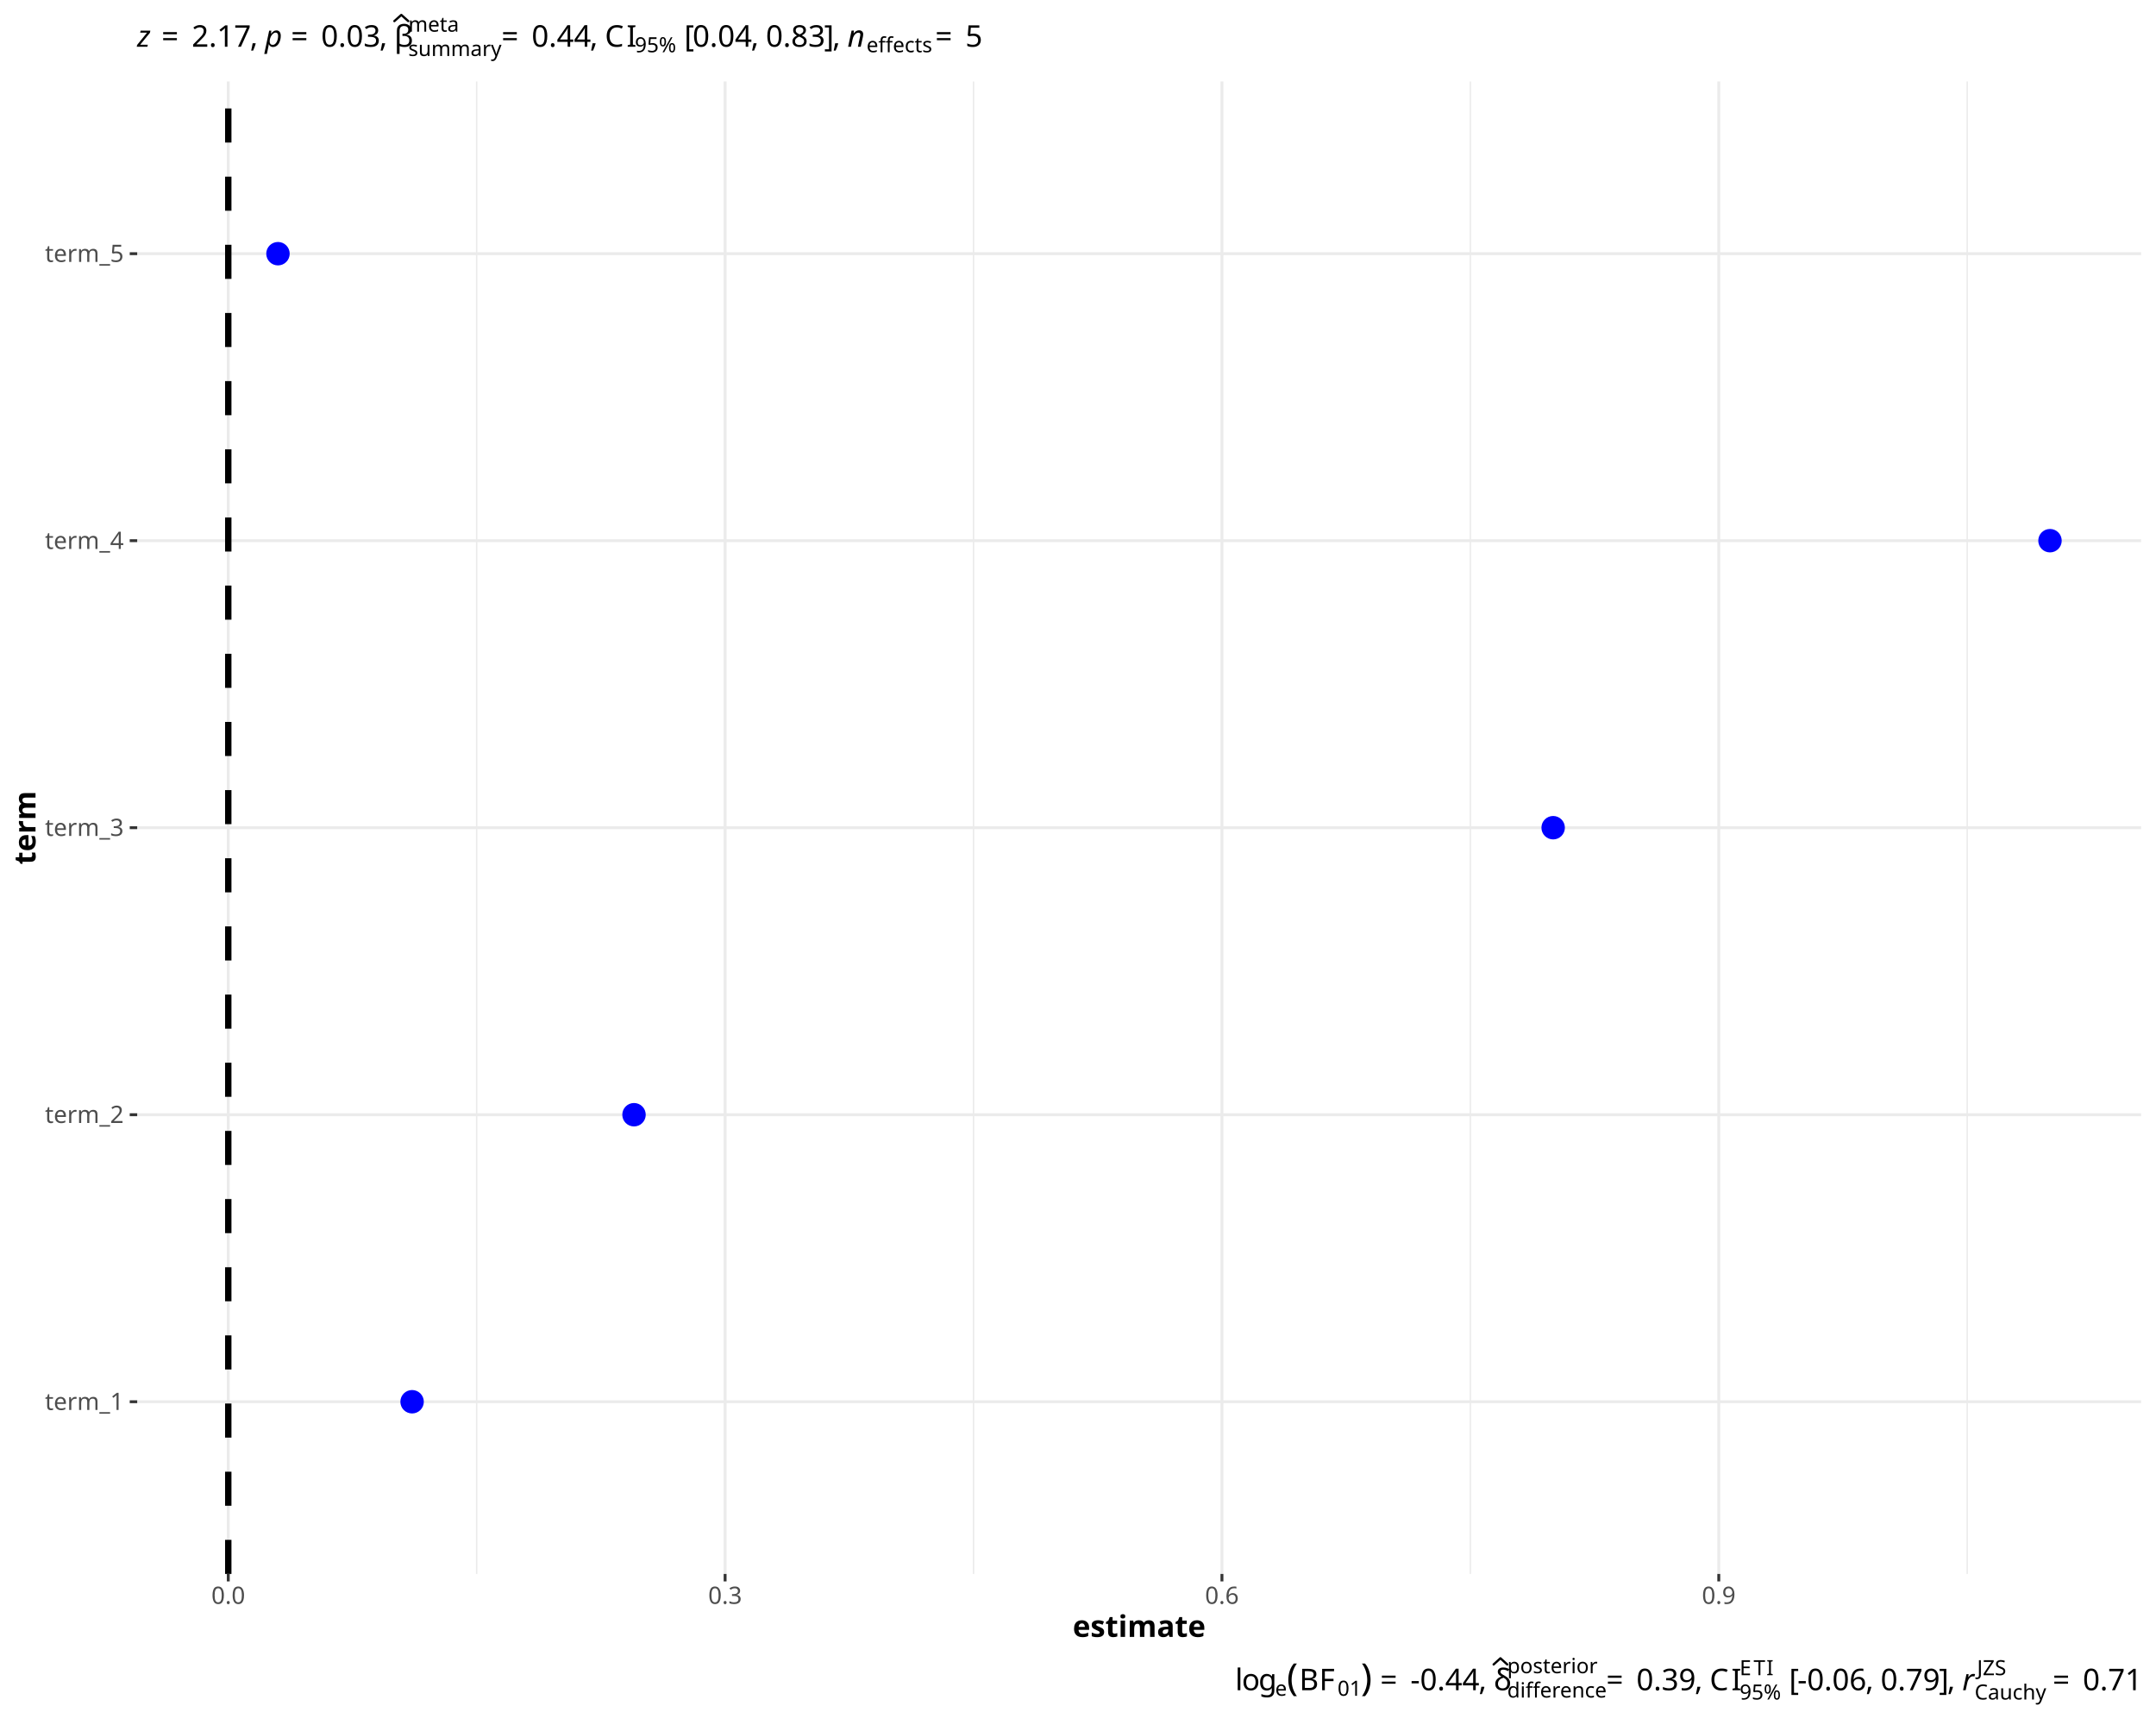
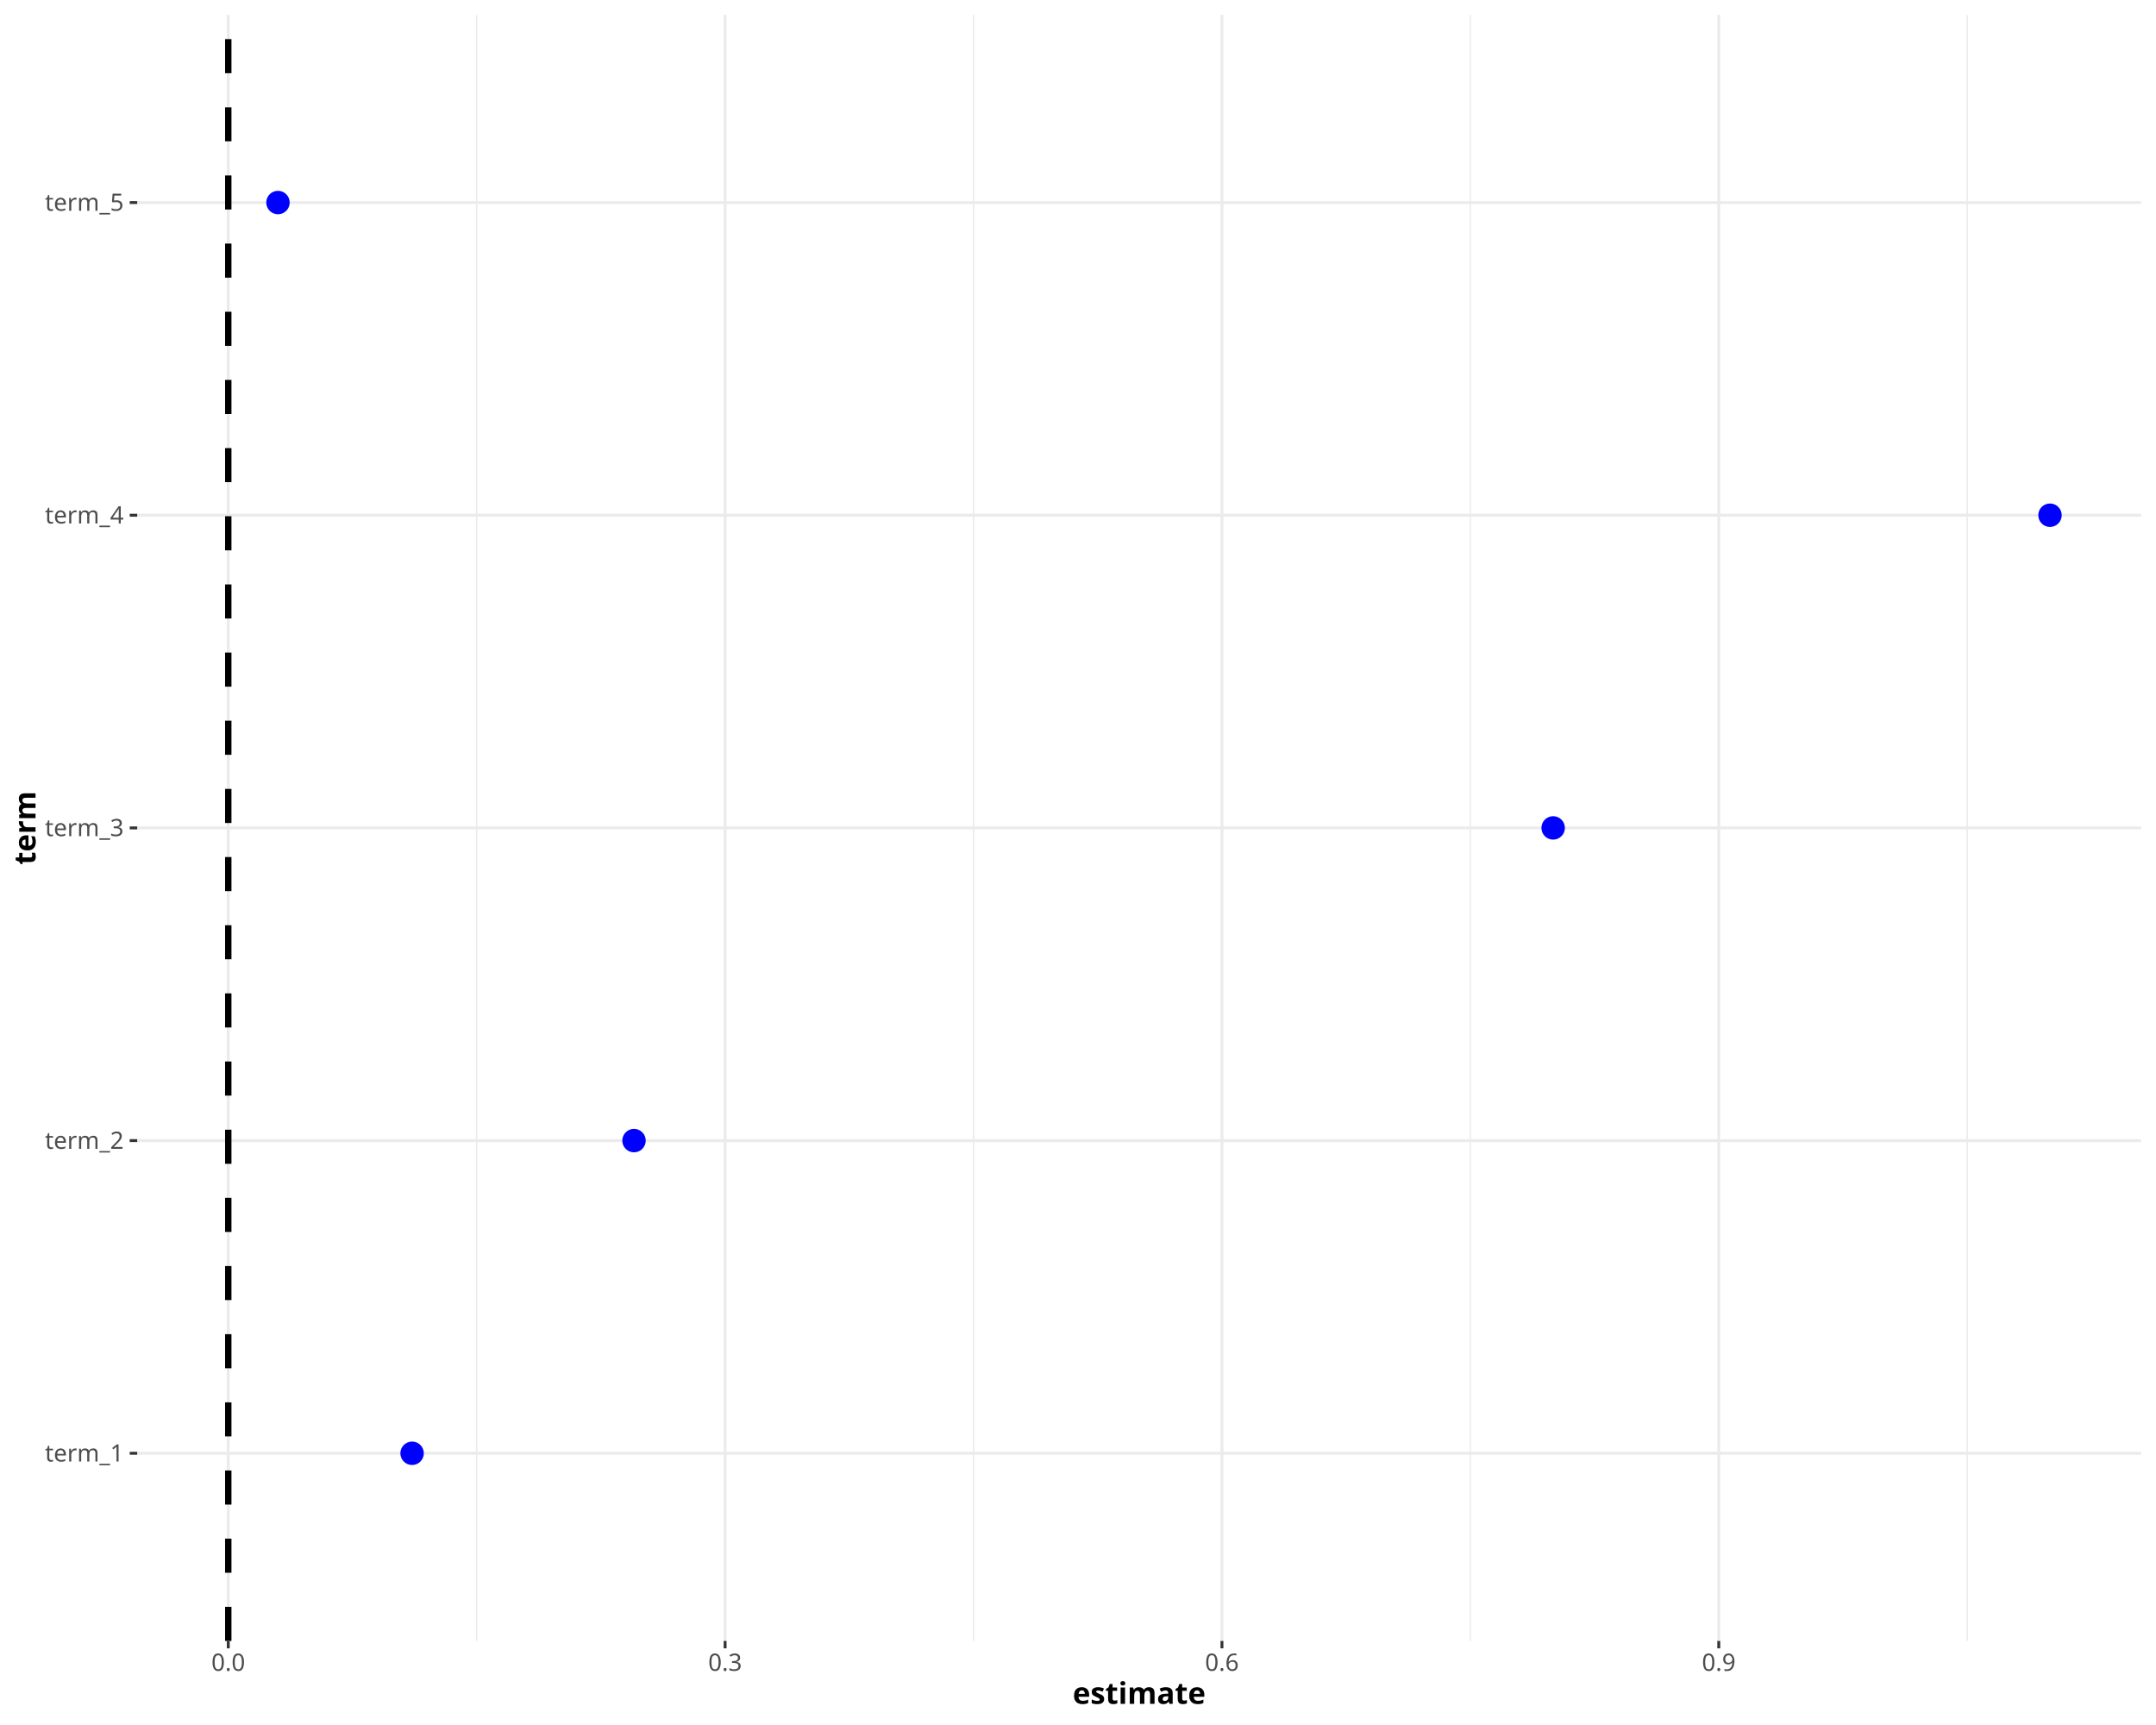
<svg xmlns="http://www.w3.org/2000/svg" class="svglite" data-engine-version="2.0" width="720.00pt" height="576.00pt" viewBox="0 0 720.00 576.00">
  <defs>
    <style type="text/css">
    .svglite line, .svglite polyline, .svglite polygon, .svglite path, .svglite rect, .svglite circle {
      fill: none;
      stroke: #000000;
      stroke-linecap: round;
      stroke-linejoin: round;
      stroke-miterlimit: 10.00;
    }
  </style>
  </defs>
  <rect width="100%" height="100%" style="stroke: none; fill: #FFFFFF;" />
  <defs>
    <clipPath id="cpMC4wMHw3MjAuMDB8MC4wMHw1NzYuMDA=">
      <rect x="0.00" y="0.00" width="720.00" height="576.00" />
    </clipPath>
  </defs>
  <g clip-path="url(#cpMC4wMHw3MjAuMDB8MC4wMHw1NzYuMDA=)">
    <rect x="0.00" y="0.00" width="720.00" height="576.00" style="stroke-width: 0.97; stroke: #FFFFFF; fill: #FFFFFF;" />
  </g>
  <defs>
-     <clipPath id="cpNDUuODJ8NzE1LjAyfDI3LjIxfDUyNS41Ng==">
-       <rect x="45.82" y="27.21" width="669.20" height="498.35" />
+     <clipPath id="cpNDUuODJ8NzE1LjAyfDQuOTh8NTQ3Ljky">
+       <rect x="45.82" y="4.98" width="669.20" height="542.94" />
    </clipPath>
  </defs>
-   <g clip-path="url(#cpNDUuODJ8NzE1LjAyfDI3LjIxfDUyNS41Ng==)">
-     <rect x="45.82" y="27.21" width="669.20" height="498.35" style="stroke-width: 0.97; stroke: none; fill: #FFFFFF;" />
-     <polyline points="159.19,525.56 159.19,27.21 " style="stroke-width: 0.48; stroke: #EBEBEB; stroke-linecap: butt;" />
-     <polyline points="325.11,525.56 325.11,27.21 " style="stroke-width: 0.48; stroke: #EBEBEB; stroke-linecap: butt;" />
-     <polyline points="491.03,525.56 491.03,27.21 " style="stroke-width: 0.48; stroke: #EBEBEB; stroke-linecap: butt;" />
-     <polyline points="656.95,525.56 656.95,27.21 " style="stroke-width: 0.48; stroke: #EBEBEB; stroke-linecap: butt;" />
-     <polyline points="45.82,468.06 715.02,468.06 " style="stroke-width: 0.97; stroke: #EBEBEB; stroke-linecap: butt;" />
-     <polyline points="45.82,372.22 715.02,372.22 " style="stroke-width: 0.97; stroke: #EBEBEB; stroke-linecap: butt;" />
-     <polyline points="45.82,276.38 715.02,276.38 " style="stroke-width: 0.97; stroke: #EBEBEB; stroke-linecap: butt;" />
-     <polyline points="45.82,180.54 715.02,180.54 " style="stroke-width: 0.97; stroke: #EBEBEB; stroke-linecap: butt;" />
-     <polyline points="45.82,84.71 715.02,84.71 " style="stroke-width: 0.97; stroke: #EBEBEB; stroke-linecap: butt;" />
-     <polyline points="76.23,525.56 76.23,27.21 " style="stroke-width: 0.97; stroke: #EBEBEB; stroke-linecap: butt;" />
-     <polyline points="242.15,525.56 242.15,27.21 " style="stroke-width: 0.97; stroke: #EBEBEB; stroke-linecap: butt;" />
-     <polyline points="408.07,525.56 408.07,27.21 " style="stroke-width: 0.97; stroke: #EBEBEB; stroke-linecap: butt;" />
-     <polyline points="573.99,525.56 573.99,27.21 " style="stroke-width: 0.97; stroke: #EBEBEB; stroke-linecap: butt;" />
-     <circle cx="137.62" cy="468.06" r="3.56" style="stroke-width: 0.71; stroke: #0000FF; fill: #0000FF;" />
-     <circle cx="211.73" cy="372.22" r="3.56" style="stroke-width: 0.71; stroke: #0000FF; fill: #0000FF;" />
-     <circle cx="518.68" cy="276.38" r="3.56" style="stroke-width: 0.71; stroke: #0000FF; fill: #0000FF;" />
-     <circle cx="684.60" cy="180.54" r="3.56" style="stroke-width: 0.71; stroke: #0000FF; fill: #0000FF;" />
-     <circle cx="92.83" cy="84.71" r="3.56" style="stroke-width: 0.71; stroke: #0000FF; fill: #0000FF;" />
-     <line x1="76.23" y1="525.56" x2="76.23" y2="27.21" style="stroke-width: 2.13; stroke-dasharray: 11.38,11.38; stroke-linecap: butt;" />
+   <g clip-path="url(#cpNDUuODJ8NzE1LjAyfDQuOTh8NTQ3Ljky)">
+     <rect x="45.82" y="4.98" width="669.20" height="542.94" style="stroke-width: 0.97; stroke: none; fill: #FFFFFF;" />
+     <polyline points="159.19,547.92 159.19,4.98 " style="stroke-width: 0.48; stroke: #EBEBEB; stroke-linecap: butt;" />
+     <polyline points="325.11,547.92 325.11,4.98 " style="stroke-width: 0.48; stroke: #EBEBEB; stroke-linecap: butt;" />
+     <polyline points="491.03,547.92 491.03,4.98 " style="stroke-width: 0.48; stroke: #EBEBEB; stroke-linecap: butt;" />
+     <polyline points="656.95,547.92 656.95,4.98 " style="stroke-width: 0.48; stroke: #EBEBEB; stroke-linecap: butt;" />
+     <polyline points="45.82,485.27 715.02,485.27 " style="stroke-width: 0.97; stroke: #EBEBEB; stroke-linecap: butt;" />
+     <polyline points="45.82,380.86 715.02,380.86 " style="stroke-width: 0.97; stroke: #EBEBEB; stroke-linecap: butt;" />
+     <polyline points="45.82,276.45 715.02,276.45 " style="stroke-width: 0.97; stroke: #EBEBEB; stroke-linecap: butt;" />
+     <polyline points="45.82,172.04 715.02,172.04 " style="stroke-width: 0.97; stroke: #EBEBEB; stroke-linecap: butt;" />
+     <polyline points="45.82,67.63 715.02,67.63 " style="stroke-width: 0.97; stroke: #EBEBEB; stroke-linecap: butt;" />
+     <polyline points="76.23,547.92 76.23,4.98 " style="stroke-width: 0.97; stroke: #EBEBEB; stroke-linecap: butt;" />
+     <polyline points="242.15,547.92 242.15,4.98 " style="stroke-width: 0.97; stroke: #EBEBEB; stroke-linecap: butt;" />
+     <polyline points="408.07,547.92 408.07,4.98 " style="stroke-width: 0.97; stroke: #EBEBEB; stroke-linecap: butt;" />
+     <polyline points="573.99,547.92 573.99,4.98 " style="stroke-width: 0.97; stroke: #EBEBEB; stroke-linecap: butt;" />
+     <circle cx="137.62" cy="485.27" r="3.56" style="stroke-width: 0.71; stroke: #0000FF; fill: #0000FF;" />
+     <circle cx="211.73" cy="380.86" r="3.56" style="stroke-width: 0.71; stroke: #0000FF; fill: #0000FF;" />
+     <circle cx="518.68" cy="276.45" r="3.56" style="stroke-width: 0.71; stroke: #0000FF; fill: #0000FF;" />
+     <circle cx="684.60" cy="172.04" r="3.56" style="stroke-width: 0.71; stroke: #0000FF; fill: #0000FF;" />
+     <circle cx="92.83" cy="67.63" r="3.56" style="stroke-width: 0.71; stroke: #0000FF; fill: #0000FF;" />
+     <line x1="76.23" y1="547.92" x2="76.23" y2="4.98" style="stroke-width: 2.13; stroke-dasharray: 11.38,11.38; stroke-linecap: butt;" />
  </g>
  <g clip-path="url(#cpMC4wMHw3MjAuMDB8MC4wMHw1NzYuMDA=)">
-     <text x="41.33" y="470.81" text-anchor="end" style="font-size: 8.00px; fill: #4D4D4D; font-family: sans;" textLength="24.90px" lengthAdjust="spacingAndGlyphs">term_1</text>
-     <text x="41.33" y="374.97" text-anchor="end" style="font-size: 8.00px; fill: #4D4D4D; font-family: sans;" textLength="24.90px" lengthAdjust="spacingAndGlyphs">term_2</text>
-     <text x="41.33" y="279.13" text-anchor="end" style="font-size: 8.00px; fill: #4D4D4D; font-family: sans;" textLength="24.90px" lengthAdjust="spacingAndGlyphs">term_3</text>
-     <text x="41.33" y="183.30" text-anchor="end" style="font-size: 8.00px; fill: #4D4D4D; font-family: sans;" textLength="24.90px" lengthAdjust="spacingAndGlyphs">term_4</text>
-     <text x="41.33" y="87.46" text-anchor="end" style="font-size: 8.00px; fill: #4D4D4D; font-family: sans;" textLength="24.90px" lengthAdjust="spacingAndGlyphs">term_5</text>
-     <polyline points="43.32,468.06 45.82,468.06 " style="stroke-width: 0.97; stroke: #333333; stroke-linecap: butt;" />
-     <polyline points="43.32,372.22 45.82,372.22 " style="stroke-width: 0.97; stroke: #333333; stroke-linecap: butt;" />
-     <polyline points="43.32,276.38 45.82,276.38 " style="stroke-width: 0.97; stroke: #333333; stroke-linecap: butt;" />
-     <polyline points="43.32,180.54 45.82,180.54 " style="stroke-width: 0.97; stroke: #333333; stroke-linecap: butt;" />
-     <polyline points="43.32,84.71 45.82,84.71 " style="stroke-width: 0.97; stroke: #333333; stroke-linecap: butt;" />
-     <polyline points="76.23,528.05 76.23,525.56 " style="stroke-width: 0.97; stroke: #333333; stroke-linecap: butt;" />
-     <polyline points="242.15,528.05 242.15,525.56 " style="stroke-width: 0.97; stroke: #333333; stroke-linecap: butt;" />
-     <polyline points="408.07,528.05 408.07,525.56 " style="stroke-width: 0.97; stroke: #333333; stroke-linecap: butt;" />
-     <polyline points="573.99,528.05 573.99,525.56 " style="stroke-width: 0.97; stroke: #333333; stroke-linecap: butt;" />
-     <text x="76.23" y="535.55" text-anchor="middle" style="font-size: 8.00px; fill: #4D4D4D; font-family: sans;" textLength="11.12px" lengthAdjust="spacingAndGlyphs">0.0</text>
-     <text x="242.15" y="535.55" text-anchor="middle" style="font-size: 8.00px; fill: #4D4D4D; font-family: sans;" textLength="11.12px" lengthAdjust="spacingAndGlyphs">0.3</text>
-     <text x="408.07" y="535.55" text-anchor="middle" style="font-size: 8.00px; fill: #4D4D4D; font-family: sans;" textLength="11.12px" lengthAdjust="spacingAndGlyphs">0.6</text>
-     <text x="573.99" y="535.55" text-anchor="middle" style="font-size: 8.00px; fill: #4D4D4D; font-family: sans;" textLength="11.12px" lengthAdjust="spacingAndGlyphs">0.9</text>
-     <text x="380.42" y="546.58" text-anchor="middle" style="font-size: 10.00px; font-weight: bold; font-family: sans;" textLength="37.80px" lengthAdjust="spacingAndGlyphs">estimate</text>
-     <text transform="translate(11.86,276.38) rotate(-90)" text-anchor="middle" style="font-size: 10.00px; font-weight: bold; font-family: sans;" textLength="20.00px" lengthAdjust="spacingAndGlyphs">term</text>
-     <text x="45.82" y="15.60" style="font-size: 10.00px; font-style: italic; font-family: sans;" textLength="5.00px" lengthAdjust="spacingAndGlyphs">z</text>
-     <text x="53.93" y="15.60" style="font-size: 10.00px; font-family: sans;" textLength="7.76px" lengthAdjust="spacingAndGlyphs">=</text>
-     <text x="64.01" y="15.60" style="font-size: 10.00px; font-family: sans;" textLength="19.46px" lengthAdjust="spacingAndGlyphs">2.17</text>
-     <text x="83.47" y="15.60" style="font-size: 10.00px; font-family: sans;" textLength="2.50px" lengthAdjust="spacingAndGlyphs">,</text>
-     <text x="85.97" y="15.60" style="font-size: 10.00px; font-family: sans;" textLength="2.50px" lengthAdjust="spacingAndGlyphs"> </text>
-     <text x="88.47" y="15.60" style="font-size: 10.00px; font-style: italic; font-family: sans;" textLength="5.56px" lengthAdjust="spacingAndGlyphs">p</text>
-     <text x="97.16" y="15.60" style="font-size: 10.00px; font-family: sans;" textLength="7.76px" lengthAdjust="spacingAndGlyphs">=</text>
-     <text x="107.24" y="15.60" style="font-size: 10.00px; font-family: sans;" textLength="19.46px" lengthAdjust="spacingAndGlyphs">0.03</text>
-     <text x="126.70" y="15.60" style="font-size: 10.00px; font-family: sans;" textLength="2.50px" lengthAdjust="spacingAndGlyphs">,</text>
-     <text x="129.20" y="15.60" style="font-size: 10.00px; font-family: sans;" textLength="2.50px" lengthAdjust="spacingAndGlyphs"> </text>
-     <text x="131.70" y="15.60" style="font-size: 10.00px; font-family: sans;" textLength="4.64px" lengthAdjust="spacingAndGlyphs">β</text>
-     <polyline points="131.70,7.05 134.02,4.98 136.34,7.05 " style="stroke-width: 0.75;" />
-     <text x="136.34" y="18.70" style="font-size: 7.00px; font-family: sans;" textLength="28.79px" lengthAdjust="spacingAndGlyphs">summary</text>
-     <text x="136.34" y="10.58" style="font-size: 7.00px; font-family: sans;" textLength="15.57px" lengthAdjust="spacingAndGlyphs">meta</text>
-     <text x="167.45" y="15.60" style="font-size: 10.00px; font-family: sans;" textLength="7.76px" lengthAdjust="spacingAndGlyphs">=</text>
-     <text x="177.53" y="15.60" style="font-size: 10.00px; font-family: sans;" textLength="19.46px" lengthAdjust="spacingAndGlyphs">0.44</text>
-     <text x="196.99" y="15.60" style="font-size: 10.00px; font-family: sans;" textLength="2.50px" lengthAdjust="spacingAndGlyphs">,</text>
-     <text x="199.49" y="15.60" style="font-size: 10.00px; font-family: sans;" textLength="2.50px" lengthAdjust="spacingAndGlyphs"> </text>
-     <text x="202.00" y="15.60" style="font-size: 10.00px; font-family: sans;" textLength="7.22px" lengthAdjust="spacingAndGlyphs">C</text>
-     <text x="209.22" y="15.60" style="font-size: 10.00px; font-family: sans;" textLength="2.78px" lengthAdjust="spacingAndGlyphs">I</text>
-     <text x="212.00" y="17.45" style="font-size: 7.00px; font-family: sans;" textLength="14.01px" lengthAdjust="spacingAndGlyphs">95%</text>
-     <text x="226.01" y="15.60" style="font-size: 10.00px; font-family: sans;" textLength="2.50px" lengthAdjust="spacingAndGlyphs"> </text>
-     <text x="228.51" y="15.60" style="font-size: 10.00px; font-family: sans;" textLength="2.78px" lengthAdjust="spacingAndGlyphs">[</text>
-     <text x="231.29" y="15.60" style="font-size: 10.00px; font-family: sans;" textLength="19.46px" lengthAdjust="spacingAndGlyphs">0.04</text>
-     <text x="250.75" y="15.60" style="font-size: 10.00px; font-family: sans;" textLength="2.50px" lengthAdjust="spacingAndGlyphs">,</text>
-     <text x="253.26" y="15.60" style="font-size: 10.00px; font-family: sans;" textLength="2.50px" lengthAdjust="spacingAndGlyphs"> </text>
-     <text x="255.76" y="15.60" style="font-size: 10.00px; font-family: sans;" textLength="19.46px" lengthAdjust="spacingAndGlyphs">0.83</text>
-     <text x="275.22" y="15.60" style="font-size: 10.00px; font-family: sans;" textLength="2.78px" lengthAdjust="spacingAndGlyphs">]</text>
-     <text x="278.00" y="15.60" style="font-size: 10.00px; font-family: sans;" textLength="2.50px" lengthAdjust="spacingAndGlyphs">,</text>
-     <text x="280.50" y="15.60" style="font-size: 10.00px; font-family: sans;" textLength="2.50px" lengthAdjust="spacingAndGlyphs"> </text>
-     <text x="283.00" y="15.60" style="font-size: 10.00px; font-style: italic; font-family: sans;" textLength="5.56px" lengthAdjust="spacingAndGlyphs">n</text>
-     <text x="289.37" y="17.45" style="font-size: 7.00px; font-family: sans;" textLength="20.63px" lengthAdjust="spacingAndGlyphs">effects</text>
-     <text x="312.31" y="15.60" style="font-size: 10.00px; font-family: sans;" textLength="7.76px" lengthAdjust="spacingAndGlyphs">=</text>
-     <text x="322.39" y="15.60" style="font-size: 10.00px; font-family: sans;" textLength="5.56px" lengthAdjust="spacingAndGlyphs">5</text>
-     <text x="412.49" y="564.39" style="font-size: 10.00px; font-family: sans;" textLength="2.22px" lengthAdjust="spacingAndGlyphs">l</text>
-     <text x="414.71" y="564.39" style="font-size: 10.00px; font-family: sans;" textLength="5.56px" lengthAdjust="spacingAndGlyphs">o</text>
-     <text x="420.27" y="564.39" style="font-size: 10.00px; font-family: sans;" textLength="5.56px" lengthAdjust="spacingAndGlyphs">g</text>
-     <text x="425.83" y="566.24" style="font-size: 7.00px; font-family: sans;" textLength="3.89px" lengthAdjust="spacingAndGlyphs">e</text>
-     <text x="429.73" y="564.39" style="font-size: 12.50px; font-family: sans;" textLength="4.16px" lengthAdjust="spacingAndGlyphs">(</text>
-     <text x="433.89" y="564.39" style="font-size: 10.00px; font-family: sans;" textLength="6.67px" lengthAdjust="spacingAndGlyphs">B</text>
-     <text x="440.56" y="564.39" style="font-size: 10.00px; font-family: sans;" textLength="6.11px" lengthAdjust="spacingAndGlyphs">F</text>
-     <text x="446.67" y="566.24" style="font-size: 7.00px; font-family: sans;" textLength="7.79px" lengthAdjust="spacingAndGlyphs">01</text>
-     <text x="454.45" y="564.39" style="font-size: 12.50px; font-family: sans;" textLength="4.16px" lengthAdjust="spacingAndGlyphs">)</text>
-     <text x="460.92" y="564.39" style="font-size: 10.00px; font-family: sans;" textLength="7.76px" lengthAdjust="spacingAndGlyphs">=</text>
-     <text x="471.00" y="564.39" style="font-size: 10.00px; font-family: sans;" textLength="22.79px" lengthAdjust="spacingAndGlyphs">-0.44</text>
-     <text x="493.80" y="564.39" style="font-size: 10.00px; font-family: sans;" textLength="2.50px" lengthAdjust="spacingAndGlyphs">,</text>
-     <text x="496.30" y="564.39" style="font-size: 10.00px; font-family: sans;" textLength="2.50px" lengthAdjust="spacingAndGlyphs"> </text>
-     <text x="498.80" y="564.39" style="font-size: 10.00px; font-family: sans;" textLength="4.54px" lengthAdjust="spacingAndGlyphs">δ</text>
-     <polyline points="498.80,555.78 501.07,553.72 503.34,555.78 " style="stroke-width: 0.75;" />
-     <text x="503.34" y="566.83" style="font-size: 7.00px; font-family: sans;" textLength="30.74px" lengthAdjust="spacingAndGlyphs">difference</text>
-     <text x="503.34" y="558.71" style="font-size: 7.00px; font-family: sans;" textLength="27.24px" lengthAdjust="spacingAndGlyphs">posterior</text>
-     <text x="536.40" y="564.39" style="font-size: 10.00px; font-family: sans;" textLength="7.76px" lengthAdjust="spacingAndGlyphs">=</text>
-     <text x="546.48" y="564.39" style="font-size: 10.00px; font-family: sans;" textLength="19.46px" lengthAdjust="spacingAndGlyphs">0.39</text>
-     <text x="565.94" y="564.39" style="font-size: 10.00px; font-family: sans;" textLength="2.50px" lengthAdjust="spacingAndGlyphs">,</text>
-     <text x="568.44" y="564.39" style="font-size: 10.00px; font-family: sans;" textLength="2.50px" lengthAdjust="spacingAndGlyphs"> </text>
-     <text x="570.94" y="564.39" style="font-size: 10.00px; font-family: sans;" textLength="7.22px" lengthAdjust="spacingAndGlyphs">C</text>
-     <text x="578.17" y="564.39" style="font-size: 10.00px; font-family: sans;" textLength="2.78px" lengthAdjust="spacingAndGlyphs">I</text>
-     <text x="580.95" y="567.49" style="font-size: 7.00px; font-family: sans;" textLength="14.01px" lengthAdjust="spacingAndGlyphs">95%</text>
-     <text x="580.95" y="559.37" style="font-size: 7.00px; font-family: sans;" textLength="4.67px" lengthAdjust="spacingAndGlyphs">E</text>
-     <text x="585.62" y="559.37" style="font-size: 7.00px; font-family: sans;" textLength="4.28px" lengthAdjust="spacingAndGlyphs">T</text>
-     <text x="589.89" y="559.37" style="font-size: 7.00px; font-family: sans;" textLength="1.94px" lengthAdjust="spacingAndGlyphs">I</text>
-     <text x="594.96" y="564.39" style="font-size: 10.00px; font-family: sans;" textLength="2.50px" lengthAdjust="spacingAndGlyphs"> </text>
-     <text x="597.46" y="564.39" style="font-size: 10.00px; font-family: sans;" textLength="2.78px" lengthAdjust="spacingAndGlyphs">[</text>
-     <text x="600.24" y="564.39" style="font-size: 10.00px; font-family: sans;" textLength="22.79px" lengthAdjust="spacingAndGlyphs">-0.06</text>
-     <text x="623.03" y="564.39" style="font-size: 10.00px; font-family: sans;" textLength="2.50px" lengthAdjust="spacingAndGlyphs">,</text>
-     <text x="625.53" y="564.39" style="font-size: 10.00px; font-family: sans;" textLength="2.50px" lengthAdjust="spacingAndGlyphs"> </text>
-     <text x="628.03" y="564.39" style="font-size: 10.00px; font-family: sans;" textLength="19.46px" lengthAdjust="spacingAndGlyphs">0.79</text>
-     <text x="647.50" y="564.39" style="font-size: 10.00px; font-family: sans;" textLength="2.78px" lengthAdjust="spacingAndGlyphs">]</text>
-     <text x="650.28" y="564.39" style="font-size: 10.00px; font-family: sans;" textLength="2.50px" lengthAdjust="spacingAndGlyphs">,</text>
-     <text x="652.78" y="564.39" style="font-size: 10.00px; font-family: sans;" textLength="2.50px" lengthAdjust="spacingAndGlyphs"> </text>
-     <text x="655.28" y="564.39" style="font-size: 10.00px; font-style: italic; font-family: sans;" textLength="3.33px" lengthAdjust="spacingAndGlyphs">r</text>
-     <text x="659.42" y="567.49" style="font-size: 7.00px; font-family: sans;" textLength="23.74px" lengthAdjust="spacingAndGlyphs">Cauchy</text>
-     <text x="660.23" y="559.37" style="font-size: 7.00px; font-family: sans;" textLength="12.45px" lengthAdjust="spacingAndGlyphs">JZS</text>
-     <text x="685.48" y="564.39" style="font-size: 10.00px; font-family: sans;" textLength="7.76px" lengthAdjust="spacingAndGlyphs">=</text>
-     <text x="695.55" y="564.39" style="font-size: 10.00px; font-family: sans;" textLength="19.46px" lengthAdjust="spacingAndGlyphs">0.71</text>
+     <text x="41.33" y="488.03" text-anchor="end" style="font-size: 8.00px; fill: #4D4D4D; font-family: sans;" textLength="24.90px" lengthAdjust="spacingAndGlyphs">term_1</text>
+     <text x="41.33" y="383.62" text-anchor="end" style="font-size: 8.00px; fill: #4D4D4D; font-family: sans;" textLength="24.90px" lengthAdjust="spacingAndGlyphs">term_2</text>
+     <text x="41.33" y="279.20" text-anchor="end" style="font-size: 8.00px; fill: #4D4D4D; font-family: sans;" textLength="24.90px" lengthAdjust="spacingAndGlyphs">term_3</text>
+     <text x="41.33" y="174.79" text-anchor="end" style="font-size: 8.00px; fill: #4D4D4D; font-family: sans;" textLength="24.90px" lengthAdjust="spacingAndGlyphs">term_4</text>
+     <text x="41.33" y="70.38" text-anchor="end" style="font-size: 8.00px; fill: #4D4D4D; font-family: sans;" textLength="24.90px" lengthAdjust="spacingAndGlyphs">term_5</text>
+     <polyline points="43.32,485.27 45.82,485.27 " style="stroke-width: 0.97; stroke: #333333; stroke-linecap: butt;" />
+     <polyline points="43.32,380.86 45.82,380.86 " style="stroke-width: 0.97; stroke: #333333; stroke-linecap: butt;" />
+     <polyline points="43.32,276.45 45.82,276.45 " style="stroke-width: 0.97; stroke: #333333; stroke-linecap: butt;" />
+     <polyline points="43.32,172.04 45.82,172.04 " style="stroke-width: 0.97; stroke: #333333; stroke-linecap: butt;" />
+     <polyline points="43.32,67.63 45.82,67.63 " style="stroke-width: 0.97; stroke: #333333; stroke-linecap: butt;" />
+     <polyline points="76.23,550.41 76.23,547.92 " style="stroke-width: 0.97; stroke: #333333; stroke-linecap: butt;" />
+     <polyline points="242.15,550.41 242.15,547.92 " style="stroke-width: 0.97; stroke: #333333; stroke-linecap: butt;" />
+     <polyline points="408.07,550.41 408.07,547.92 " style="stroke-width: 0.97; stroke: #333333; stroke-linecap: butt;" />
+     <polyline points="573.99,550.41 573.99,547.92 " style="stroke-width: 0.97; stroke: #333333; stroke-linecap: butt;" />
+     <text x="76.23" y="557.91" text-anchor="middle" style="font-size: 8.00px; fill: #4D4D4D; font-family: sans;" textLength="11.12px" lengthAdjust="spacingAndGlyphs">0.0</text>
+     <text x="242.15" y="557.91" text-anchor="middle" style="font-size: 8.00px; fill: #4D4D4D; font-family: sans;" textLength="11.12px" lengthAdjust="spacingAndGlyphs">0.3</text>
+     <text x="408.07" y="557.91" text-anchor="middle" style="font-size: 8.00px; fill: #4D4D4D; font-family: sans;" textLength="11.12px" lengthAdjust="spacingAndGlyphs">0.6</text>
+     <text x="573.99" y="557.91" text-anchor="middle" style="font-size: 8.00px; fill: #4D4D4D; font-family: sans;" textLength="11.12px" lengthAdjust="spacingAndGlyphs">0.9</text>
+     <text x="380.42" y="568.94" text-anchor="middle" style="font-size: 10.00px; font-weight: bold; font-family: sans;" textLength="37.80px" lengthAdjust="spacingAndGlyphs">estimate</text>
+     <text transform="translate(11.86,276.45) rotate(-90)" text-anchor="middle" style="font-size: 10.00px; font-weight: bold; font-family: sans;" textLength="20.00px" lengthAdjust="spacingAndGlyphs">term</text>
  </g>
</svg>
